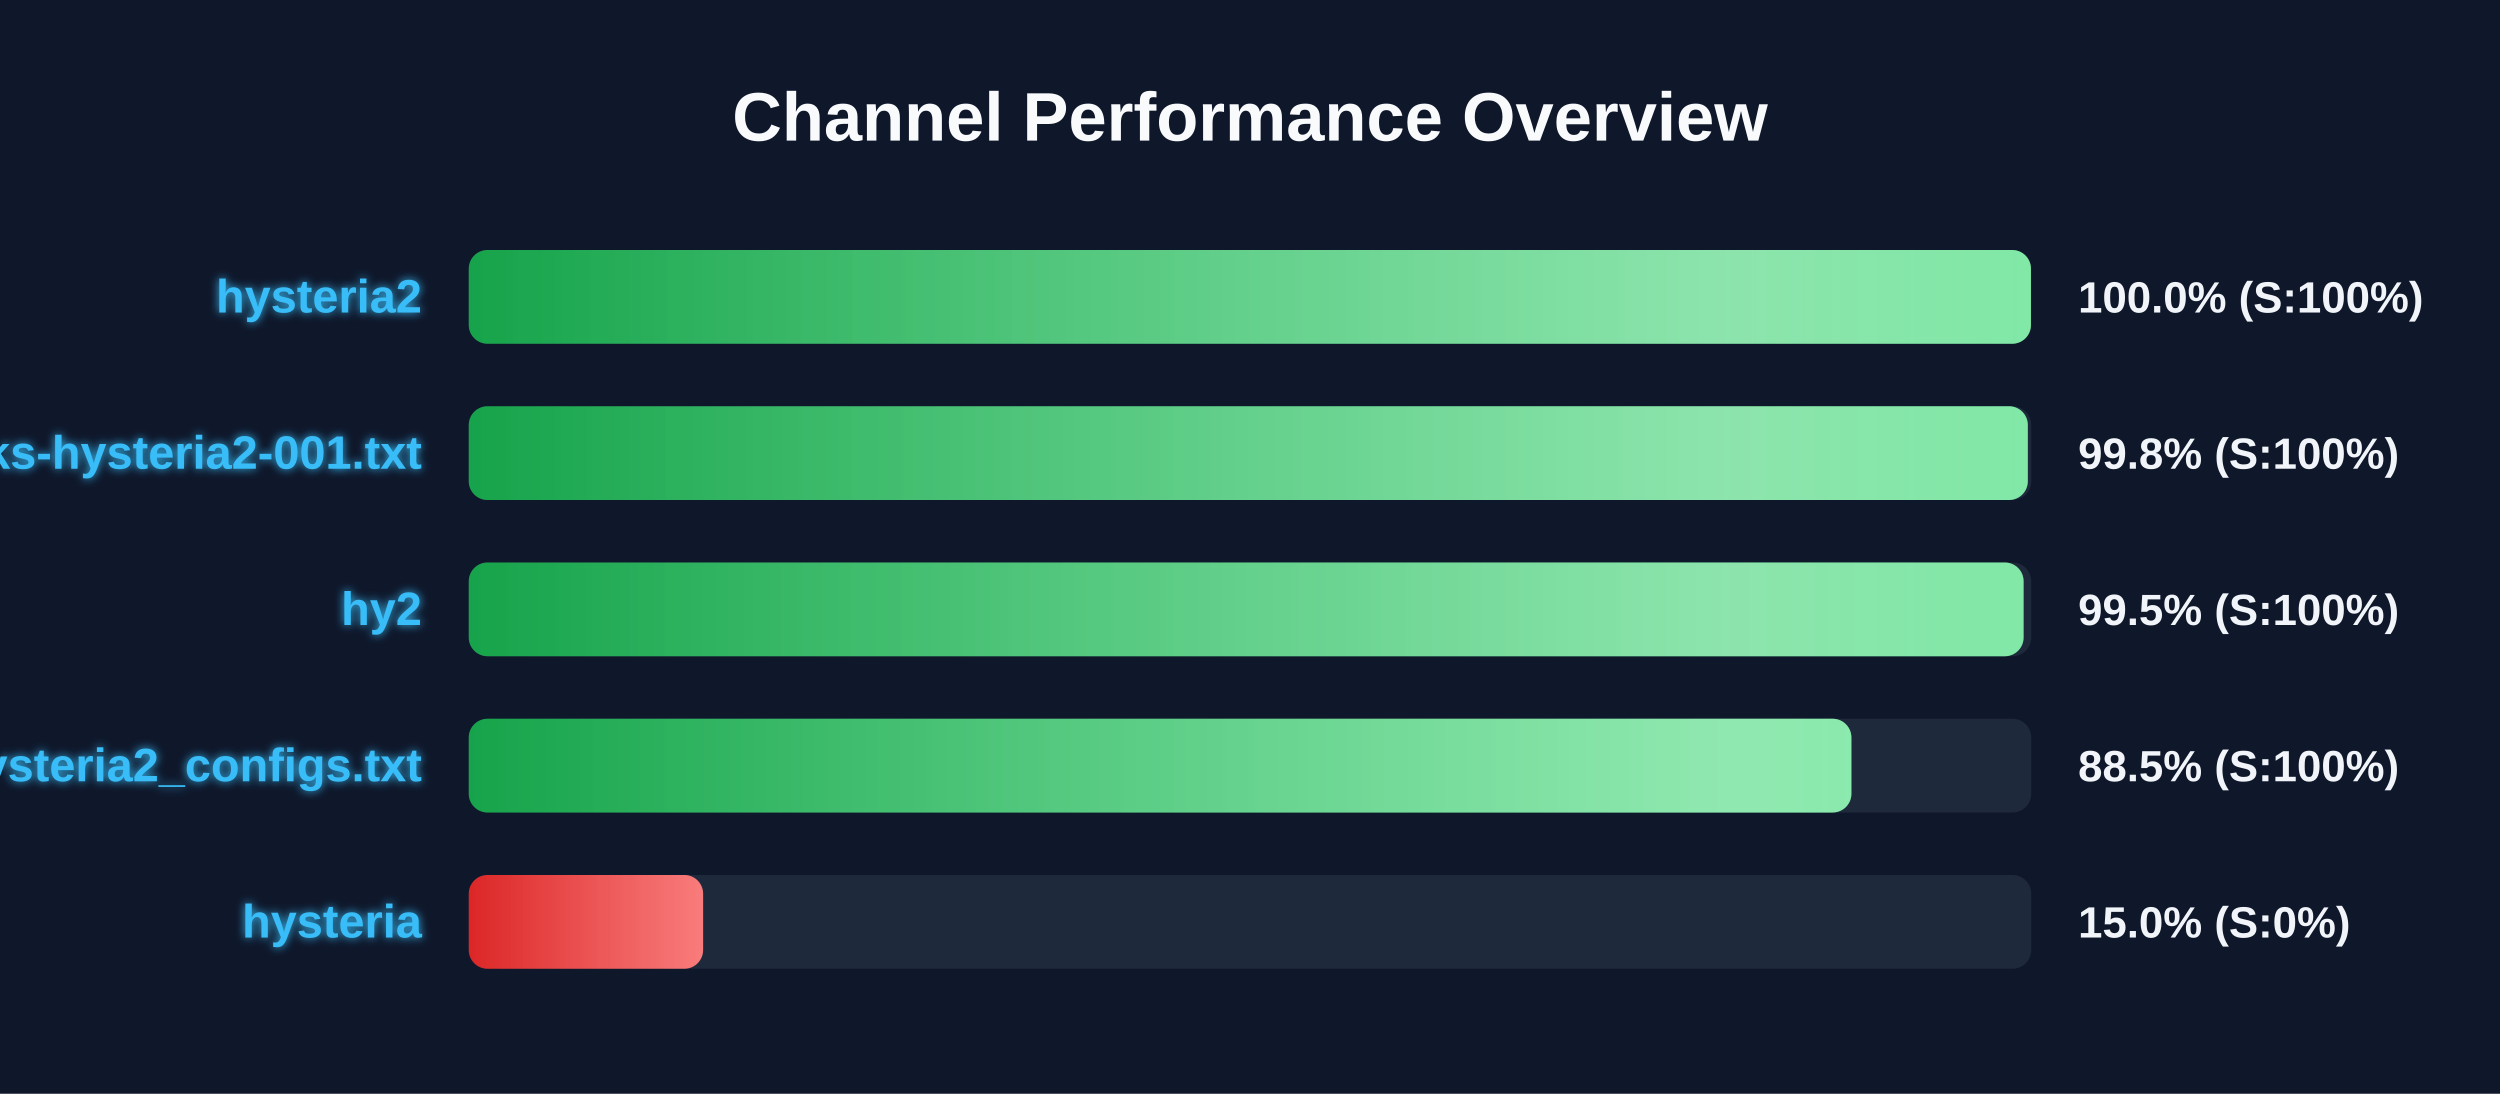
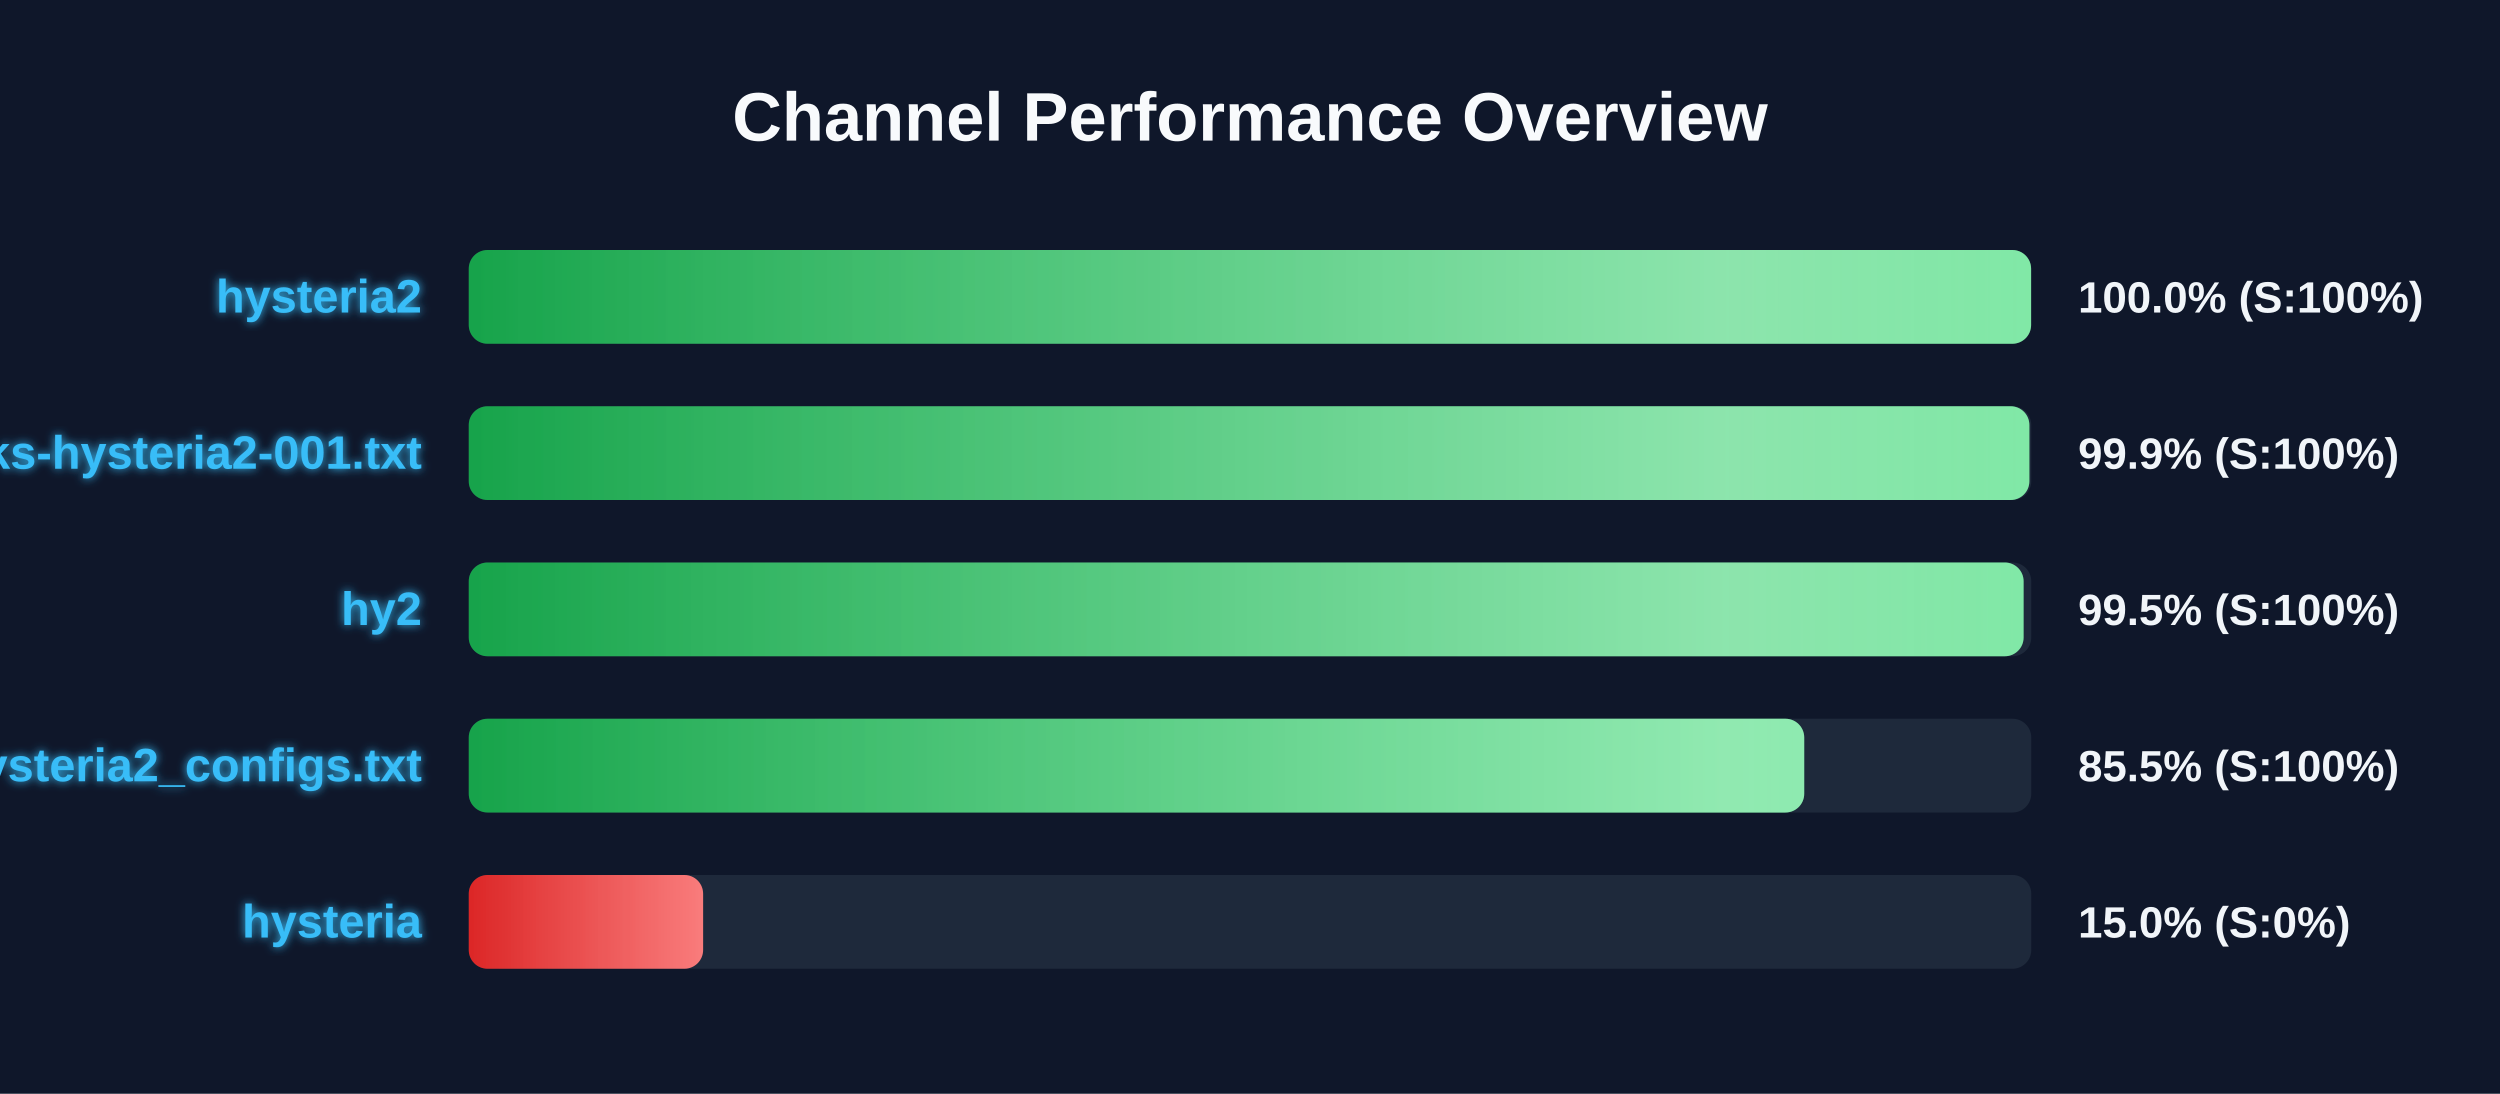
<svg xmlns="http://www.w3.org/2000/svg" width="800" height="350" version="1.1">
  <defs>
    <linearGradient id="grad-green" x1="0%" y1="0%" x2="100%" y2="0%">
      <stop offset="0%" stop-color="#16a34a" />
      <stop offset="100%" stop-color="#4ade80" />
    </linearGradient>
    <linearGradient id="grad-yellow" x1="0%" y1="0%" x2="100%" y2="0%">
      <stop offset="0%" stop-color="#ca8a04" />
      <stop offset="100%" stop-color="#fde047" />
    </linearGradient>
    <linearGradient id="grad-red" x1="0%" y1="0%" x2="100%" y2="0%">
      <stop offset="0%" stop-color="#dc2626" />
      <stop offset="100%" stop-color="#f87171" />
    </linearGradient>
    <linearGradient id="shimmer" x1="0%" y1="0%" x2="100%" y2="0%">
      <stop offset="0%" stop-color="rgba(255,255,255,0)" />
      <stop offset="50%" stop-color="rgba(255,255,255,0.4)" />
      <stop offset="100%" stop-color="rgba(255,255,255,0)" />
    </linearGradient>
    <filter id="glow" x="-20%" y="-20%" width="140%" height="140%">
      <feGaussianBlur stdDeviation="1.5" result="blur" />
      <feComposite in="SourceGraphic" in2="blur" operator="over" />
    </filter>
  </defs>
  <style>
        .bg-rect { fill: #0f172a; }
        .title { font: bold 22px 'Segoe UI', Arial, sans-serif; fill: #f8fafc; }
        .row { font: bold 15px 'Segoe UI', Arial, sans-serif; fill: #38bdf8; filter: url(#glow); }
        .score { font: bold 14px 'Segoe UI', Arial, sans-serif; fill: #f1f5f9; }
        @keyframes shimmer-anim {
            0% { transform: translateX(-100%); }
            100% { transform: translateX(200%); }
        }
        .shimmer-rect {
            animation: shimmer-anim 2.5s infinite linear;
        }
    </style>
  <rect width="100%" height="100%" class="bg-rect" />
  <text x="400" y="45" text-anchor="middle" class="title">Channel Performance Overview</text>
  <rect x="150" y="80" width="500" height="30" fill="#1e293b" rx="6" />
  <clipPath id="clip-0">
-     <rect x="150" y="80" width="499.9" height="30" rx="6" />
+     <rect x="150" y="80" width="499.95" height="30" rx="6" />
  </clipPath>
-   <rect x="150" y="80" width="499.9" height="30" fill="url(#grad-green)" rx="6" />
+   <rect x="150" y="80" width="499.95" height="30" fill="url(#grad-green)" rx="6" />
  <g clip-path="url(#clip-0)">
    <rect x="150" y="80" width="100%" height="30" fill="url(#shimmer)" class="shimmer-rect" />
  </g>
  <text x="135" y="100" text-anchor="end" class="row">hysteria2</text>
  <text x="665" y="100" text-anchor="start" class="score">100.0% (S:100%)</text>
  <rect x="150" y="130" width="500" height="30" fill="#1e293b" rx="6" />
  <clipPath id="clip-1">
-     <rect x="150" y="130" width="498.9" height="30" rx="6" />
+     <rect x="150" y="130" width="499.4" height="30" rx="6" />
  </clipPath>
-   <rect x="150" y="130" width="498.9" height="30" fill="url(#grad-green)" rx="6" />
+   <rect x="150" y="130" width="499.4" height="30" fill="url(#grad-green)" rx="6" />
  <g clip-path="url(#clip-1)">
    <rect x="150" y="130" width="100%" height="30" fill="url(#shimmer)" class="shimmer-rect" />
  </g>
  <text x="135" y="150" text-anchor="end" class="row">EbraSha-Protocol-Chunks-hysteria2-001.txt</text>
-   <text x="665" y="150" text-anchor="start" class="score">99.8% (S:100%)</text>
+   <text x="665" y="150" text-anchor="start" class="score">99.9% (S:100%)</text>
  <rect x="150" y="180" width="500" height="30" fill="#1e293b" rx="6" />
  <clipPath id="clip-2">
    <rect x="150" y="180" width="497.55" height="30" rx="6" />
  </clipPath>
  <rect x="150" y="180" width="497.55" height="30" fill="url(#grad-green)" rx="6" />
  <g clip-path="url(#clip-2)">
    <rect x="150" y="180" width="100%" height="30" fill="url(#shimmer)" class="shimmer-rect" />
  </g>
  <text x="135" y="200" text-anchor="end" class="row">hy2</text>
  <text x="665" y="200" text-anchor="start" class="score">99.5% (S:100%)</text>
  <rect x="150" y="230" width="500" height="30" fill="#1e293b" rx="6" />
  <clipPath id="clip-3">
-     <rect x="150" y="230" width="442.45" height="30" rx="6" />
+     <rect x="150" y="230" width="427.35" height="30" rx="6" />
  </clipPath>
-   <rect x="150" y="230" width="442.45" height="30" fill="url(#grad-green)" rx="6" />
+   <rect x="150" y="230" width="427.35" height="30" fill="url(#grad-green)" rx="6" />
  <g clip-path="url(#clip-3)">
    <rect x="150" y="230" width="100%" height="30" fill="url(#shimmer)" class="shimmer-rect" />
  </g>
  <text x="135" y="250" text-anchor="end" class="row">hysteria2_configs.txt</text>
-   <text x="665" y="250" text-anchor="start" class="score">88.5% (S:100%)</text>
+   <text x="665" y="250" text-anchor="start" class="score">85.5% (S:100%)</text>
  <rect x="150" y="280" width="500" height="30" fill="#1e293b" rx="6" />
  <clipPath id="clip-4">
    <rect x="150" y="280" width="75.0" height="30" rx="6" />
  </clipPath>
  <rect x="150" y="280" width="75.0" height="30" fill="url(#grad-red)" rx="6" />
  <g clip-path="url(#clip-4)">
    <rect x="150" y="280" width="100%" height="30" fill="url(#shimmer)" class="shimmer-rect" />
  </g>
  <text x="135" y="300" text-anchor="end" class="row">hysteria</text>
  <text x="665" y="300" text-anchor="start" class="score">15.0% (S:0%)</text>
</svg>
